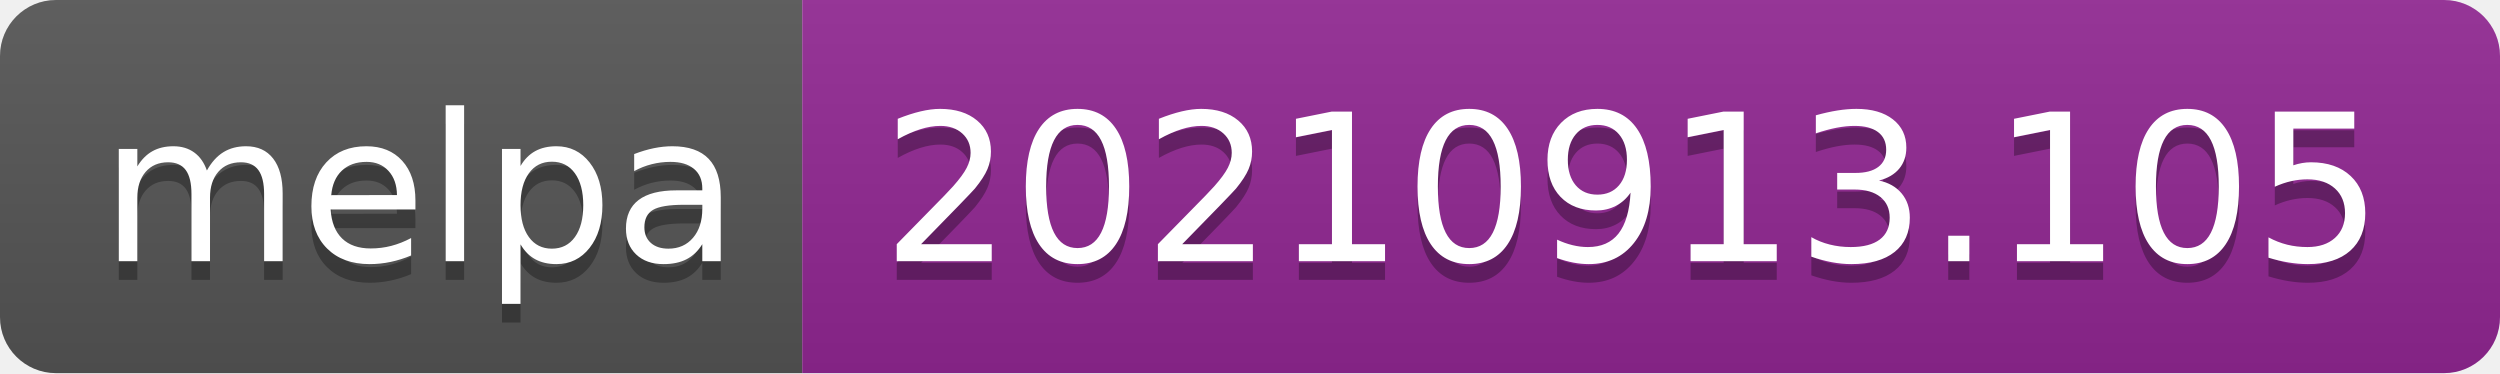
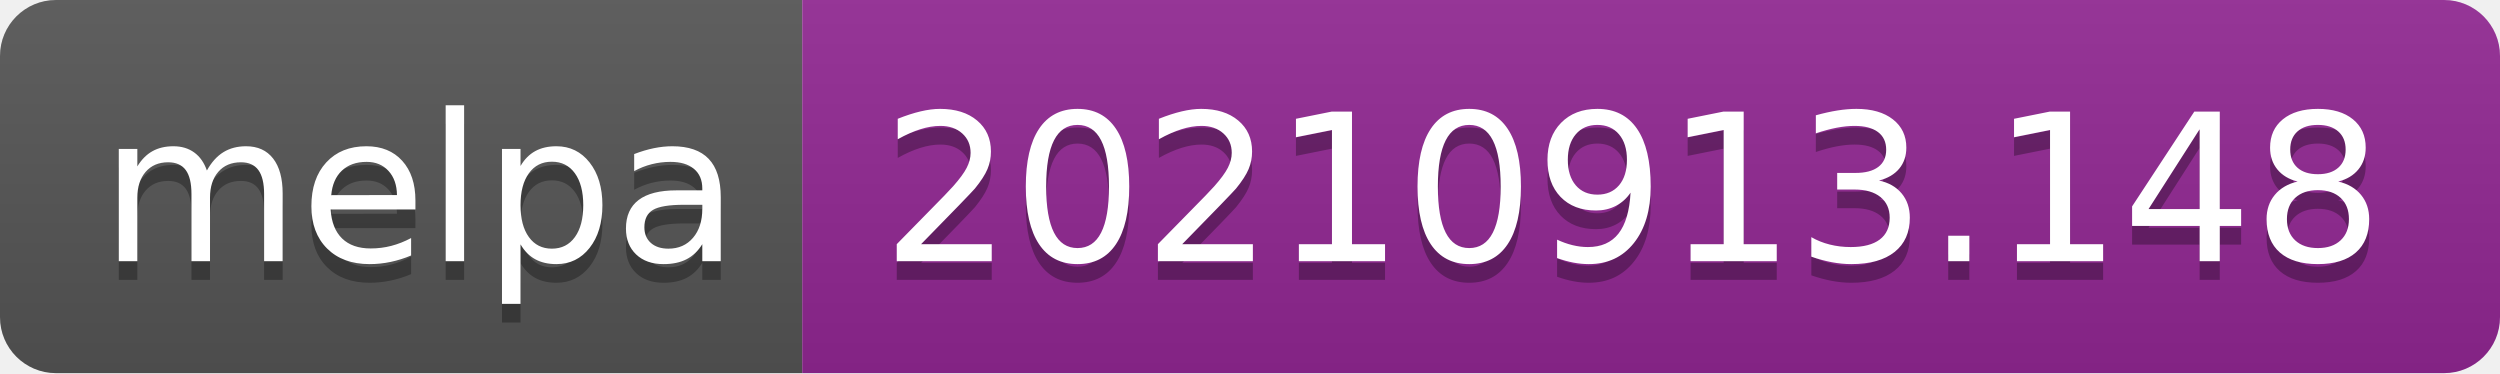
- <svg xmlns="http://www.w3.org/2000/svg" width="134" height="20" role="img" aria-label="melpa: 20210913.105">
+ <svg xmlns="http://www.w3.org/2000/svg" width="134" height="20" role="img" aria-label="melpa: 20210913.148">
  <linearGradient id="s" x2="0" y2="100%">
    <stop offset="0" stop-color="#bbb" stop-opacity=".1" />
    <stop offset="1" stop-opacity=".1" />
  </linearGradient>
  <clipPath id="r">
    <rect width="134" height="20" rx="3" fill="#fff" />
  </clipPath>
  <g clip-path="url(#r)">
    <rect width="43" height="20" fill="#555" />
    <rect x="43" width="91" height="20" fill="#922793" />
    <rect width="134" height="20" fill="url(#s)" />
  </g>
  <g fill="#fff" text-anchor="middle" font-family="Verdana,Geneva,DejaVu Sans,sans-serif" text-rendering="geometricPrecision" font-size="110">
    <text aria-hidden="true" x="225" y="150" fill="#010101" fill-opacity=".3" transform="scale(.1)" textLength="330">melpa</text>
    <text x="225" y="140" transform="scale(.1)" fill="#fff" textLength="330">melpa</text>
-     <text aria-hidden="true" x="875" y="150" fill="#010101" fill-opacity=".3" transform="scale(.1)" textLength="810">20210913.105</text>
-     <text x="875" y="140" transform="scale(.1)" fill="#fff" textLength="810">20210913.105</text>
+     <text aria-hidden="true" x="875" y="150" fill="#010101" fill-opacity=".3" transform="scale(.1)" textLength="810">20210913.148</text>
+     <text x="875" y="140" transform="scale(.1)" fill="#fff" textLength="810">20210913.148</text>
  </g>
</svg>
